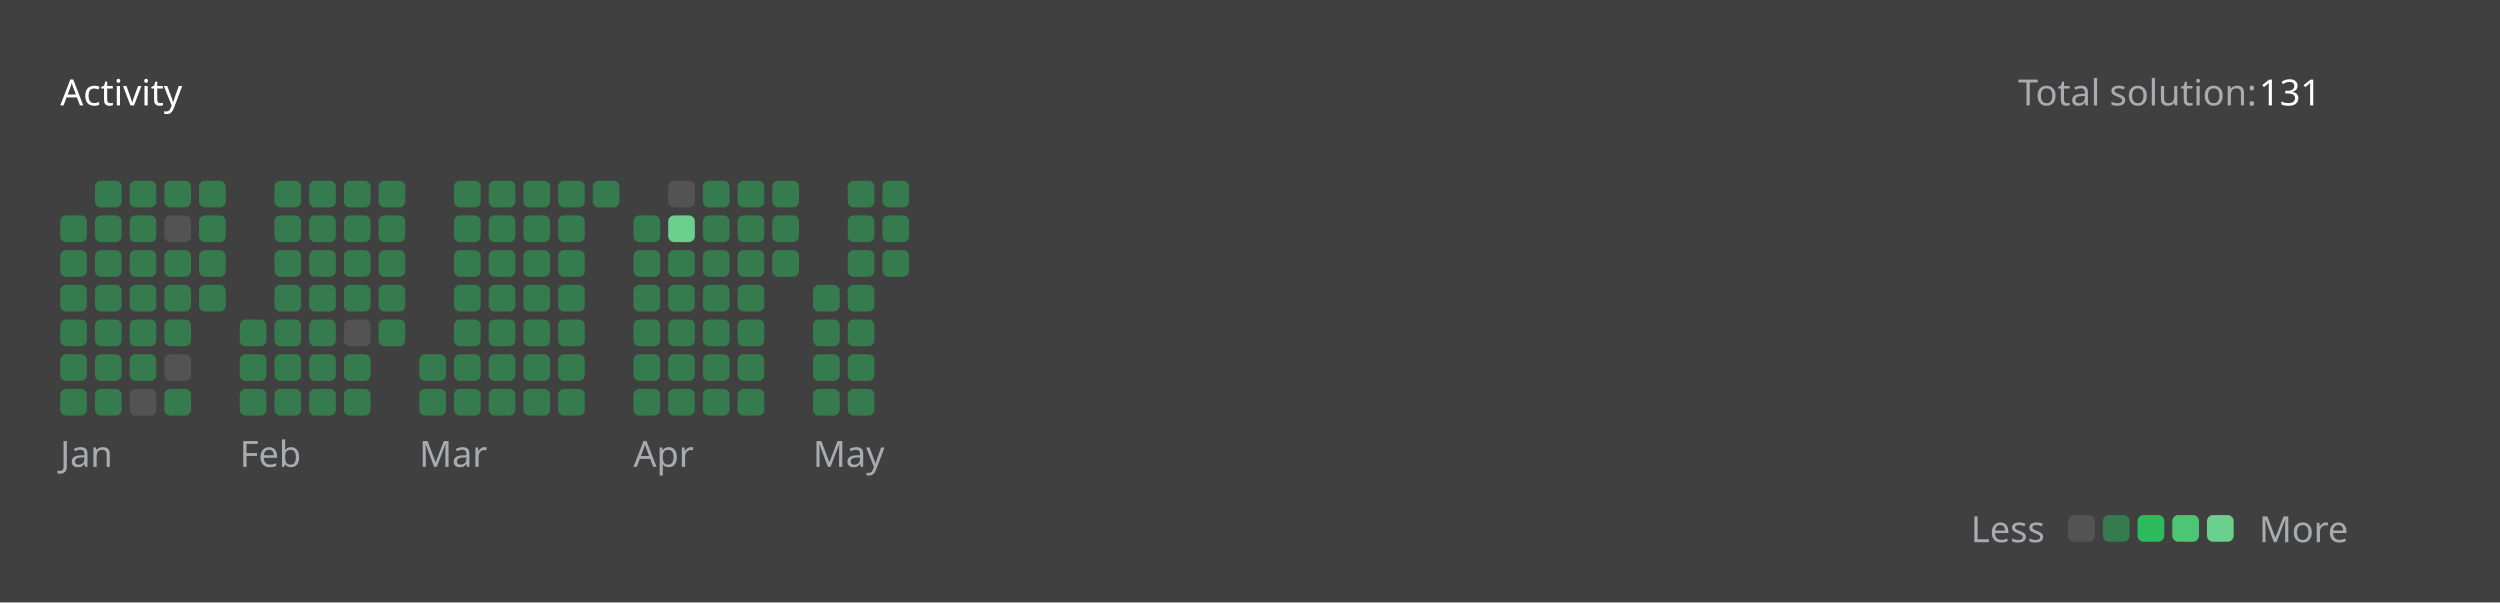
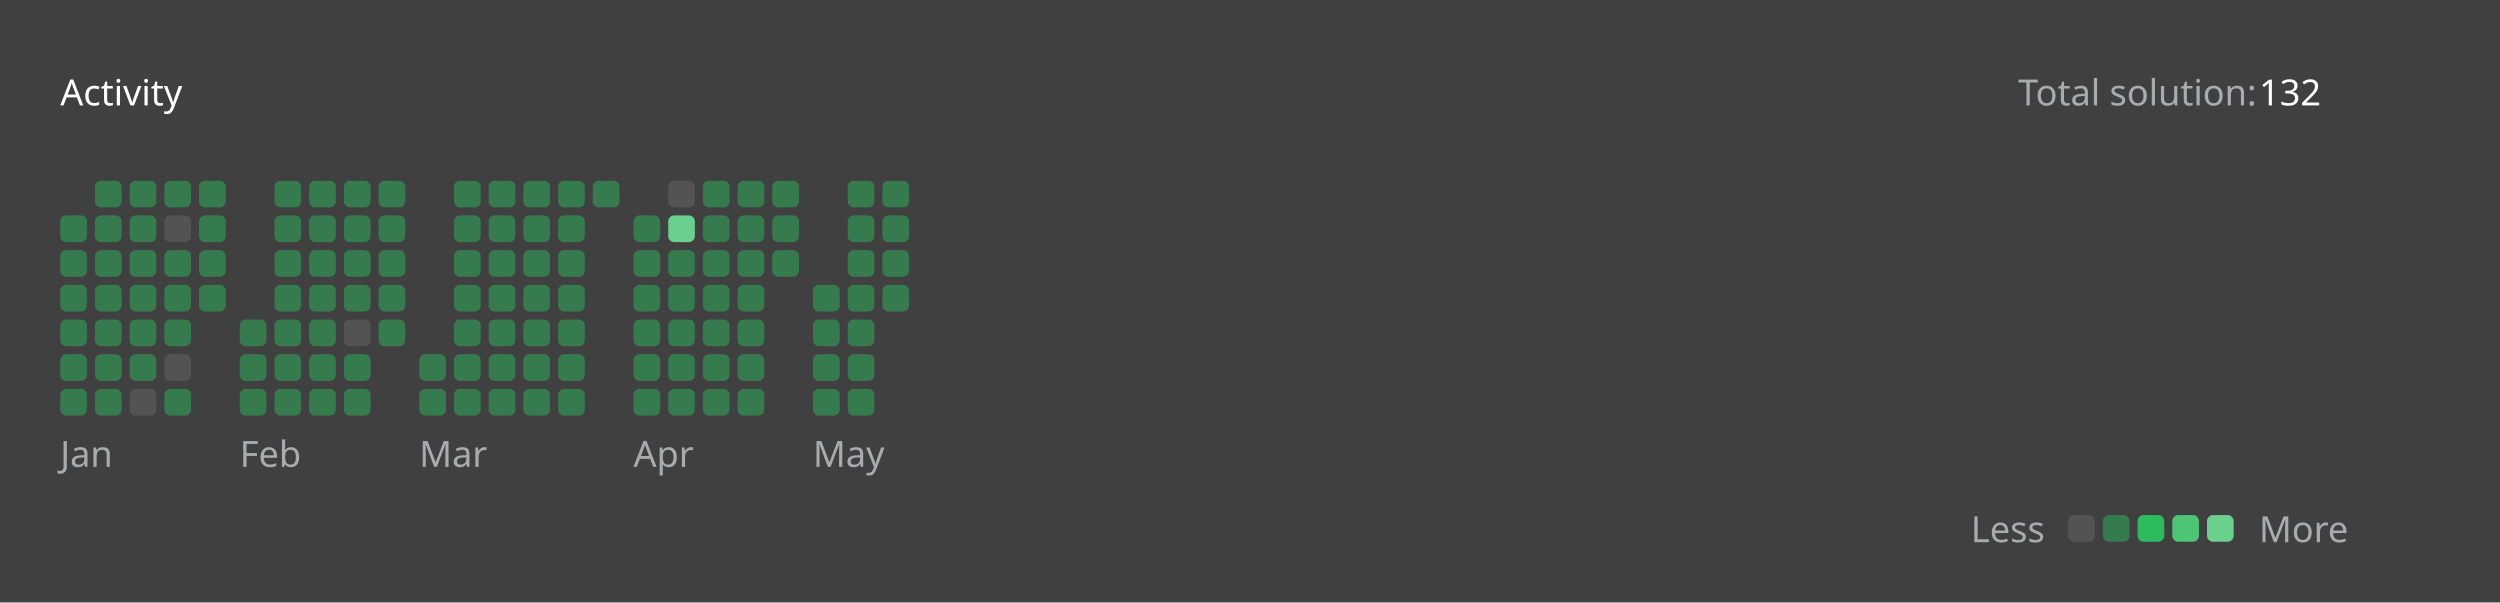
<svg xmlns="http://www.w3.org/2000/svg" version="1.1" height="200" width="830" viewBox="0 0 830 200">
  <style>*{font-family: "Segoe UI", Tahoma, Geneva, Verdana, sans-serif;}</style>
  <style>.title{font-weight: 500;font-size: 1rem;}</style>
  <style>.rotate-90{transform: rotate(-90deg);transform-origin: center;transform-box: fill-box;}</style>
  <style>.state{font-size: .75rem;}</style>
  <style>.light{color: #ffffff;fill: #ffffff;}</style>
  <style>.light-gray{color: #eff2f699;fill: #eff2f699;}</style>
  <style>.dark-gray{color: #ebebf54d;fill: #ebebf54d;}</style>
  <style>.gray{color: #747474;fill: #747474;}</style>
  <style>.orange{color: #ffa116;fill: #ffa116;}</style>
  <style>.background{color: #404040;fill: #404040;}</style>
  <style>.level-1-block{fill: #ffffff1a;}</style>
  <style>.level-2-block{fill: #2cb55d80;}</style>
  <style>.level-3-block{fill: #2cbb5dff;}</style>
  <style>.level-4-block{fill: #4cc575ff;}</style>
  <style>.level-5-block{fill: #6bcf8eff;}</style>
  <rect fill="#404040" x="0" y="0" width="830" height="200" rx="0.5rem" />
  <g text-anchor="start" text-decoration="1" class="title">
    <text x="20" y="35">
      <tspan class="light">Activity</tspan>
      <tspan class="orange" />
    </text>
  </g>
  <g class="state">
    <text x="670" y="35" class="light-gray"> Total solution: </text>
-     <text x="750" y="35" class="light"> 131 </text>
+     <text x="750" y="35" class="light"> 132 </text>
    <text x="678.88" y="180" class="light-gray" text-anchor="end">Less</text>
    <rect x="686.64" y="171" width="8.86" height="8.86" rx="2" ry="2" class="level-1-block" />
    <rect x="698.16" y="171" width="8.86" height="8.86" rx="2" ry="2" class="level-2-block" />
    <rect x="709.68" y="171" width="8.86" height="8.86" rx="2" ry="2" class="level-3-block" />
    <rect x="721.2" y="171" width="8.86" height="8.86" rx="2" ry="2" class="level-4-block" />
    <rect x="732.72" y="171" width="8.86" height="8.86" rx="2" ry="2" class="level-5-block" />
    <text x="750" y="180" class="light-gray">More</text>
  </g>
  <g x="20" y="60">
    <g x="20" y="60">
      <g x="20.0" y="60">
        <rect x="20.0" y="71.52" width="8.86" height="8.86" rx="2" ry="2" class="level-2-block" />
        <rect x="20.0" y="83.04" width="8.86" height="8.86" rx="2" ry="2" class="level-2-block" />
        <rect x="20.0" y="94.56" width="8.86" height="8.86" rx="2" ry="2" class="level-2-block" />
        <rect x="20.0" y="106.08" width="8.86" height="8.86" rx="2" ry="2" class="level-2-block" />
        <rect x="20.0" y="117.6" width="8.86" height="8.86" rx="2" ry="2" class="level-2-block" />
        <rect x="20.0" y="129.12" width="8.86" height="8.86" rx="2" ry="2" class="level-2-block" />
      </g>
      <g x="31.52" y="60">
        <rect x="31.52" y="60.0" width="8.86" height="8.86" rx="2" ry="2" class="level-2-block" />
        <rect x="31.52" y="71.52" width="8.86" height="8.86" rx="2" ry="2" class="level-2-block" />
        <rect x="31.52" y="83.04" width="8.86" height="8.86" rx="2" ry="2" class="level-2-block" />
        <rect x="31.52" y="94.56" width="8.86" height="8.86" rx="2" ry="2" class="level-2-block" />
        <rect x="31.52" y="106.08" width="8.86" height="8.86" rx="2" ry="2" class="level-2-block" />
        <rect x="31.52" y="117.6" width="8.86" height="8.86" rx="2" ry="2" class="level-2-block" />
        <rect x="31.52" y="129.12" width="8.86" height="8.86" rx="2" ry="2" class="level-2-block" />
      </g>
      <g x="43.04" y="60">
        <rect x="43.04" y="60.0" width="8.86" height="8.86" rx="2" ry="2" class="level-2-block" />
        <rect x="43.04" y="71.52" width="8.86" height="8.86" rx="2" ry="2" class="level-2-block" />
        <rect x="43.04" y="83.04" width="8.86" height="8.86" rx="2" ry="2" class="level-2-block" />
        <rect x="43.04" y="94.56" width="8.86" height="8.86" rx="2" ry="2" class="level-2-block" />
        <rect x="43.04" y="106.08" width="8.86" height="8.86" rx="2" ry="2" class="level-2-block" />
        <rect x="43.04" y="117.6" width="8.86" height="8.86" rx="2" ry="2" class="level-2-block" />
        <rect x="43.04" y="129.12" width="8.86" height="8.86" rx="2" ry="2" class="level-1-block" />
      </g>
      <g x="54.56" y="60">
        <rect x="54.56" y="60.0" width="8.86" height="8.86" rx="2" ry="2" class="level-2-block" />
        <rect x="54.56" y="71.52" width="8.86" height="8.86" rx="2" ry="2" class="level-1-block" />
        <rect x="54.56" y="83.04" width="8.86" height="8.86" rx="2" ry="2" class="level-2-block" />
        <rect x="54.56" y="94.56" width="8.86" height="8.86" rx="2" ry="2" class="level-2-block" />
        <rect x="54.56" y="106.08" width="8.86" height="8.86" rx="2" ry="2" class="level-2-block" />
        <rect x="54.56" y="117.6" width="8.86" height="8.86" rx="2" ry="2" class="level-1-block" />
        <rect x="54.56" y="129.12" width="8.86" height="8.86" rx="2" ry="2" class="level-2-block" />
      </g>
      <g x="66.08" y="60">
        <rect x="66.08" y="60.0" width="8.86" height="8.86" rx="2" ry="2" class="level-2-block" />
        <rect x="66.08" y="71.52" width="8.86" height="8.86" rx="2" ry="2" class="level-2-block" />
        <rect x="66.08" y="83.04" width="8.86" height="8.86" rx="2" ry="2" class="level-2-block" />
        <rect x="66.08" y="94.56" width="8.86" height="8.86" rx="2" ry="2" class="level-2-block" />
      </g>
      <text x="20.0" y="155" class="light-gray state">Jan</text>
    </g>
  </g>
  <g x="79.6" y="60">
    <g x="79.6" y="60">
      <g x="79.6" y="60">
        <rect x="79.6" y="106.08" width="8.86" height="8.86" rx="2" ry="2" class="level-2-block" />
        <rect x="79.6" y="117.6" width="8.86" height="8.86" rx="2" ry="2" class="level-2-block" />
        <rect x="79.6" y="129.12" width="8.86" height="8.86" rx="2" ry="2" class="level-2-block" />
      </g>
      <g x="91.12" y="60">
        <rect x="91.12" y="60.0" width="8.86" height="8.86" rx="2" ry="2" class="level-2-block" />
        <rect x="91.12" y="71.52" width="8.86" height="8.86" rx="2" ry="2" class="level-2-block" />
        <rect x="91.12" y="83.04" width="8.86" height="8.86" rx="2" ry="2" class="level-2-block" />
        <rect x="91.12" y="94.56" width="8.86" height="8.86" rx="2" ry="2" class="level-2-block" />
        <rect x="91.12" y="106.08" width="8.86" height="8.86" rx="2" ry="2" class="level-2-block" />
        <rect x="91.12" y="117.6" width="8.86" height="8.86" rx="2" ry="2" class="level-2-block" />
        <rect x="91.12" y="129.12" width="8.86" height="8.86" rx="2" ry="2" class="level-2-block" />
      </g>
      <g x="102.64" y="60">
        <rect x="102.64" y="60.0" width="8.86" height="8.86" rx="2" ry="2" class="level-2-block" />
        <rect x="102.64" y="71.52" width="8.86" height="8.86" rx="2" ry="2" class="level-2-block" />
        <rect x="102.64" y="83.04" width="8.86" height="8.86" rx="2" ry="2" class="level-2-block" />
        <rect x="102.64" y="94.56" width="8.86" height="8.86" rx="2" ry="2" class="level-2-block" />
        <rect x="102.64" y="106.08" width="8.86" height="8.86" rx="2" ry="2" class="level-2-block" />
        <rect x="102.64" y="117.6" width="8.86" height="8.86" rx="2" ry="2" class="level-2-block" />
        <rect x="102.64" y="129.12" width="8.86" height="8.86" rx="2" ry="2" class="level-2-block" />
      </g>
      <g x="114.16" y="60">
        <rect x="114.16" y="60.0" width="8.86" height="8.86" rx="2" ry="2" class="level-2-block" />
        <rect x="114.16" y="71.52" width="8.86" height="8.86" rx="2" ry="2" class="level-2-block" />
        <rect x="114.16" y="83.04" width="8.86" height="8.86" rx="2" ry="2" class="level-2-block" />
        <rect x="114.16" y="94.56" width="8.86" height="8.86" rx="2" ry="2" class="level-2-block" />
        <rect x="114.16" y="106.08" width="8.86" height="8.86" rx="2" ry="2" class="level-1-block" />
        <rect x="114.16" y="117.6" width="8.86" height="8.86" rx="2" ry="2" class="level-2-block" />
        <rect x="114.16" y="129.12" width="8.86" height="8.86" rx="2" ry="2" class="level-2-block" />
      </g>
      <g x="125.68" y="60">
        <rect x="125.68" y="60.0" width="8.86" height="8.86" rx="2" ry="2" class="level-2-block" />
        <rect x="125.68" y="71.52" width="8.86" height="8.86" rx="2" ry="2" class="level-2-block" />
        <rect x="125.68" y="83.04" width="8.86" height="8.86" rx="2" ry="2" class="level-2-block" />
        <rect x="125.68" y="94.56" width="8.86" height="8.86" rx="2" ry="2" class="level-2-block" />
        <rect x="125.68" y="106.08" width="8.86" height="8.86" rx="2" ry="2" class="level-2-block" />
      </g>
      <text x="79.6" y="155" class="light-gray state">Feb</text>
    </g>
  </g>
  <g x="139.2" y="60">
    <g x="139.2" y="60">
      <g x="139.2" y="60">
        <rect x="139.2" y="117.6" width="8.86" height="8.86" rx="2" ry="2" class="level-2-block" />
        <rect x="139.2" y="129.12" width="8.86" height="8.86" rx="2" ry="2" class="level-2-block" />
      </g>
      <g x="150.72" y="60">
        <rect x="150.72" y="60.0" width="8.86" height="8.86" rx="2" ry="2" class="level-2-block" />
        <rect x="150.72" y="71.52" width="8.86" height="8.86" rx="2" ry="2" class="level-2-block" />
        <rect x="150.72" y="83.04" width="8.86" height="8.86" rx="2" ry="2" class="level-2-block" />
        <rect x="150.72" y="94.56" width="8.86" height="8.86" rx="2" ry="2" class="level-2-block" />
        <rect x="150.72" y="106.08" width="8.86" height="8.86" rx="2" ry="2" class="level-2-block" />
        <rect x="150.72" y="117.6" width="8.86" height="8.86" rx="2" ry="2" class="level-2-block" />
        <rect x="150.72" y="129.12" width="8.86" height="8.86" rx="2" ry="2" class="level-2-block" />
      </g>
      <g x="162.24" y="60">
        <rect x="162.24" y="60.0" width="8.86" height="8.86" rx="2" ry="2" class="level-2-block" />
        <rect x="162.24" y="71.52" width="8.86" height="8.86" rx="2" ry="2" class="level-2-block" />
        <rect x="162.24" y="83.04" width="8.86" height="8.86" rx="2" ry="2" class="level-2-block" />
        <rect x="162.24" y="94.56" width="8.86" height="8.86" rx="2" ry="2" class="level-2-block" />
        <rect x="162.24" y="106.08" width="8.86" height="8.86" rx="2" ry="2" class="level-2-block" />
        <rect x="162.24" y="117.6" width="8.86" height="8.86" rx="2" ry="2" class="level-2-block" />
        <rect x="162.24" y="129.12" width="8.86" height="8.86" rx="2" ry="2" class="level-2-block" />
      </g>
      <g x="173.76" y="60">
        <rect x="173.76" y="60.0" width="8.86" height="8.86" rx="2" ry="2" class="level-2-block" />
        <rect x="173.76" y="71.52" width="8.86" height="8.86" rx="2" ry="2" class="level-2-block" />
        <rect x="173.76" y="83.04" width="8.86" height="8.86" rx="2" ry="2" class="level-2-block" />
        <rect x="173.76" y="94.56" width="8.86" height="8.86" rx="2" ry="2" class="level-2-block" />
        <rect x="173.76" y="106.08" width="8.86" height="8.86" rx="2" ry="2" class="level-2-block" />
        <rect x="173.76" y="117.6" width="8.86" height="8.86" rx="2" ry="2" class="level-2-block" />
        <rect x="173.76" y="129.12" width="8.86" height="8.86" rx="2" ry="2" class="level-2-block" />
      </g>
      <g x="185.28" y="60">
        <rect x="185.28" y="60.0" width="8.86" height="8.86" rx="2" ry="2" class="level-2-block" />
        <rect x="185.28" y="71.52" width="8.86" height="8.86" rx="2" ry="2" class="level-2-block" />
        <rect x="185.28" y="83.04" width="8.86" height="8.86" rx="2" ry="2" class="level-2-block" />
        <rect x="185.28" y="94.56" width="8.86" height="8.86" rx="2" ry="2" class="level-2-block" />
        <rect x="185.28" y="106.08" width="8.86" height="8.86" rx="2" ry="2" class="level-2-block" />
        <rect x="185.28" y="117.6" width="8.86" height="8.86" rx="2" ry="2" class="level-2-block" />
        <rect x="185.28" y="129.12" width="8.86" height="8.86" rx="2" ry="2" class="level-2-block" />
      </g>
      <g x="196.8" y="60">
        <rect x="196.8" y="60.0" width="8.86" height="8.86" rx="2" ry="2" class="level-2-block" />
      </g>
      <text x="139.2" y="155" class="light-gray state">Mar</text>
    </g>
  </g>
  <g x="210.32" y="60">
    <g x="210.32" y="60">
      <g x="210.32" y="60">
        <rect x="210.32" y="71.52" width="8.86" height="8.86" rx="2" ry="2" class="level-2-block" />
        <rect x="210.32" y="83.04" width="8.86" height="8.86" rx="2" ry="2" class="level-2-block" />
        <rect x="210.32" y="94.56" width="8.86" height="8.86" rx="2" ry="2" class="level-2-block" />
        <rect x="210.32" y="106.08" width="8.86" height="8.86" rx="2" ry="2" class="level-2-block" />
        <rect x="210.32" y="117.6" width="8.86" height="8.86" rx="2" ry="2" class="level-2-block" />
        <rect x="210.32" y="129.12" width="8.86" height="8.86" rx="2" ry="2" class="level-2-block" />
      </g>
      <g x="221.84" y="60">
        <rect x="221.84" y="60.0" width="8.86" height="8.86" rx="2" ry="2" class="level-1-block" />
        <rect x="221.84" y="71.52" width="8.86" height="8.86" rx="2" ry="2" class="level-5-block" />
        <rect x="221.84" y="83.04" width="8.86" height="8.86" rx="2" ry="2" class="level-2-block" />
        <rect x="221.84" y="94.56" width="8.86" height="8.86" rx="2" ry="2" class="level-2-block" />
        <rect x="221.84" y="106.08" width="8.86" height="8.86" rx="2" ry="2" class="level-2-block" />
        <rect x="221.84" y="117.6" width="8.86" height="8.86" rx="2" ry="2" class="level-2-block" />
        <rect x="221.84" y="129.12" width="8.86" height="8.86" rx="2" ry="2" class="level-2-block" />
      </g>
      <g x="233.36" y="60">
        <rect x="233.36" y="60.0" width="8.86" height="8.86" rx="2" ry="2" class="level-2-block" />
        <rect x="233.36" y="71.52" width="8.86" height="8.86" rx="2" ry="2" class="level-2-block" />
        <rect x="233.36" y="83.04" width="8.86" height="8.86" rx="2" ry="2" class="level-2-block" />
        <rect x="233.36" y="94.56" width="8.86" height="8.86" rx="2" ry="2" class="level-2-block" />
        <rect x="233.36" y="106.08" width="8.86" height="8.86" rx="2" ry="2" class="level-2-block" />
        <rect x="233.36" y="117.6" width="8.86" height="8.86" rx="2" ry="2" class="level-2-block" />
        <rect x="233.36" y="129.12" width="8.86" height="8.86" rx="2" ry="2" class="level-2-block" />
      </g>
      <g x="244.88" y="60">
        <rect x="244.88" y="60.0" width="8.86" height="8.86" rx="2" ry="2" class="level-2-block" />
        <rect x="244.88" y="71.52" width="8.86" height="8.86" rx="2" ry="2" class="level-2-block" />
        <rect x="244.88" y="83.04" width="8.86" height="8.86" rx="2" ry="2" class="level-2-block" />
        <rect x="244.88" y="94.56" width="8.86" height="8.86" rx="2" ry="2" class="level-2-block" />
        <rect x="244.88" y="106.08" width="8.86" height="8.86" rx="2" ry="2" class="level-2-block" />
        <rect x="244.88" y="117.6" width="8.86" height="8.86" rx="2" ry="2" class="level-2-block" />
        <rect x="244.88" y="129.12" width="8.86" height="8.86" rx="2" ry="2" class="level-2-block" />
      </g>
      <g x="256.4" y="60">
        <rect x="256.4" y="60.0" width="8.86" height="8.86" rx="2" ry="2" class="level-2-block" />
        <rect x="256.4" y="71.52" width="8.86" height="8.86" rx="2" ry="2" class="level-2-block" />
        <rect x="256.4" y="83.04" width="8.86" height="8.86" rx="2" ry="2" class="level-2-block" />
      </g>
      <text x="210.32" y="155" class="light-gray state">Apr</text>
    </g>
  </g>
  <g x="269.92" y="60">
    <g x="269.92" y="60">
      <g x="269.92" y="60">
        <rect x="269.92" y="94.56" width="8.86" height="8.86" rx="2" ry="2" class="level-2-block" />
        <rect x="269.92" y="106.08" width="8.86" height="8.86" rx="2" ry="2" class="level-2-block" />
        <rect x="269.92" y="117.6" width="8.86" height="8.86" rx="2" ry="2" class="level-2-block" />
        <rect x="269.92" y="129.12" width="8.86" height="8.86" rx="2" ry="2" class="level-2-block" />
      </g>
      <g x="281.44" y="60">
        <rect x="281.44" y="60.0" width="8.86" height="8.86" rx="2" ry="2" class="level-2-block" />
        <rect x="281.44" y="71.52" width="8.86" height="8.86" rx="2" ry="2" class="level-2-block" />
        <rect x="281.44" y="83.04" width="8.86" height="8.86" rx="2" ry="2" class="level-2-block" />
        <rect x="281.44" y="94.56" width="8.86" height="8.86" rx="2" ry="2" class="level-2-block" />
        <rect x="281.44" y="106.08" width="8.86" height="8.86" rx="2" ry="2" class="level-2-block" />
        <rect x="281.44" y="117.6" width="8.86" height="8.86" rx="2" ry="2" class="level-2-block" />
        <rect x="281.44" y="129.12" width="8.86" height="8.86" rx="2" ry="2" class="level-2-block" />
      </g>
      <g x="292.96" y="60">
        <rect x="292.96" y="60.0" width="8.86" height="8.86" rx="2" ry="2" class="level-2-block" />
        <rect x="292.96" y="71.52" width="8.86" height="8.86" rx="2" ry="2" class="level-2-block" />
        <rect x="292.96" y="83.04" width="8.86" height="8.86" rx="2" ry="2" class="level-2-block" />
+         <rect x="292.96" y="94.56" width="8.86" height="8.86" rx="2" ry="2" class="level-2-block" />
      </g>
      <text x="269.92" y="155" class="light-gray state">May</text>
    </g>
  </g>
</svg>
